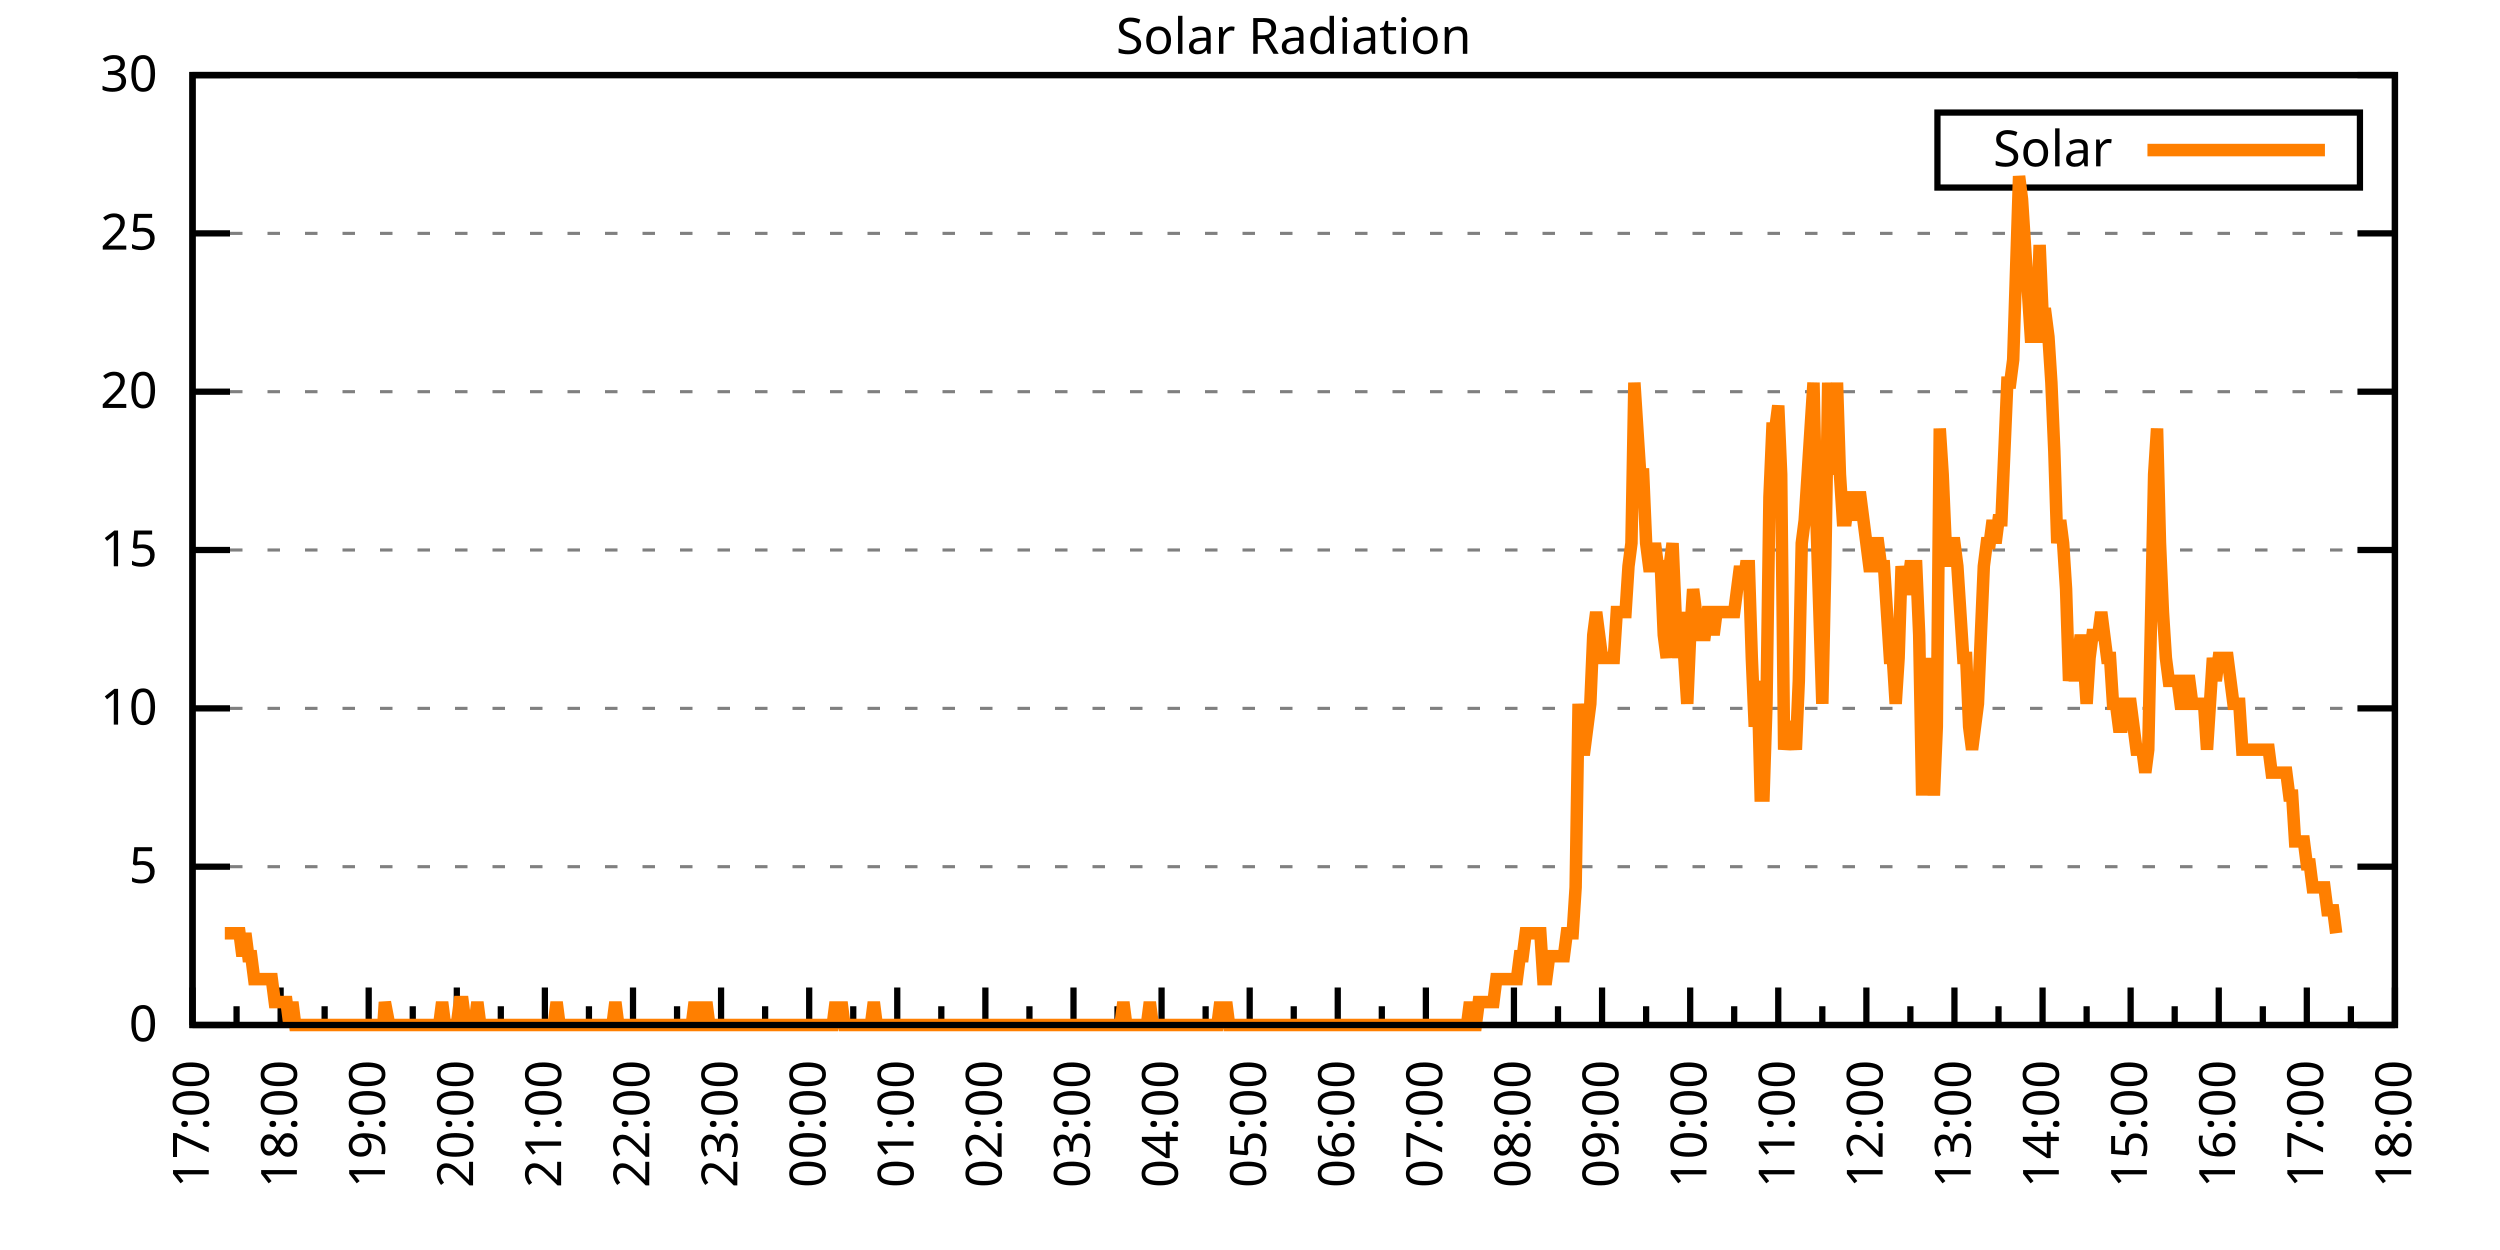
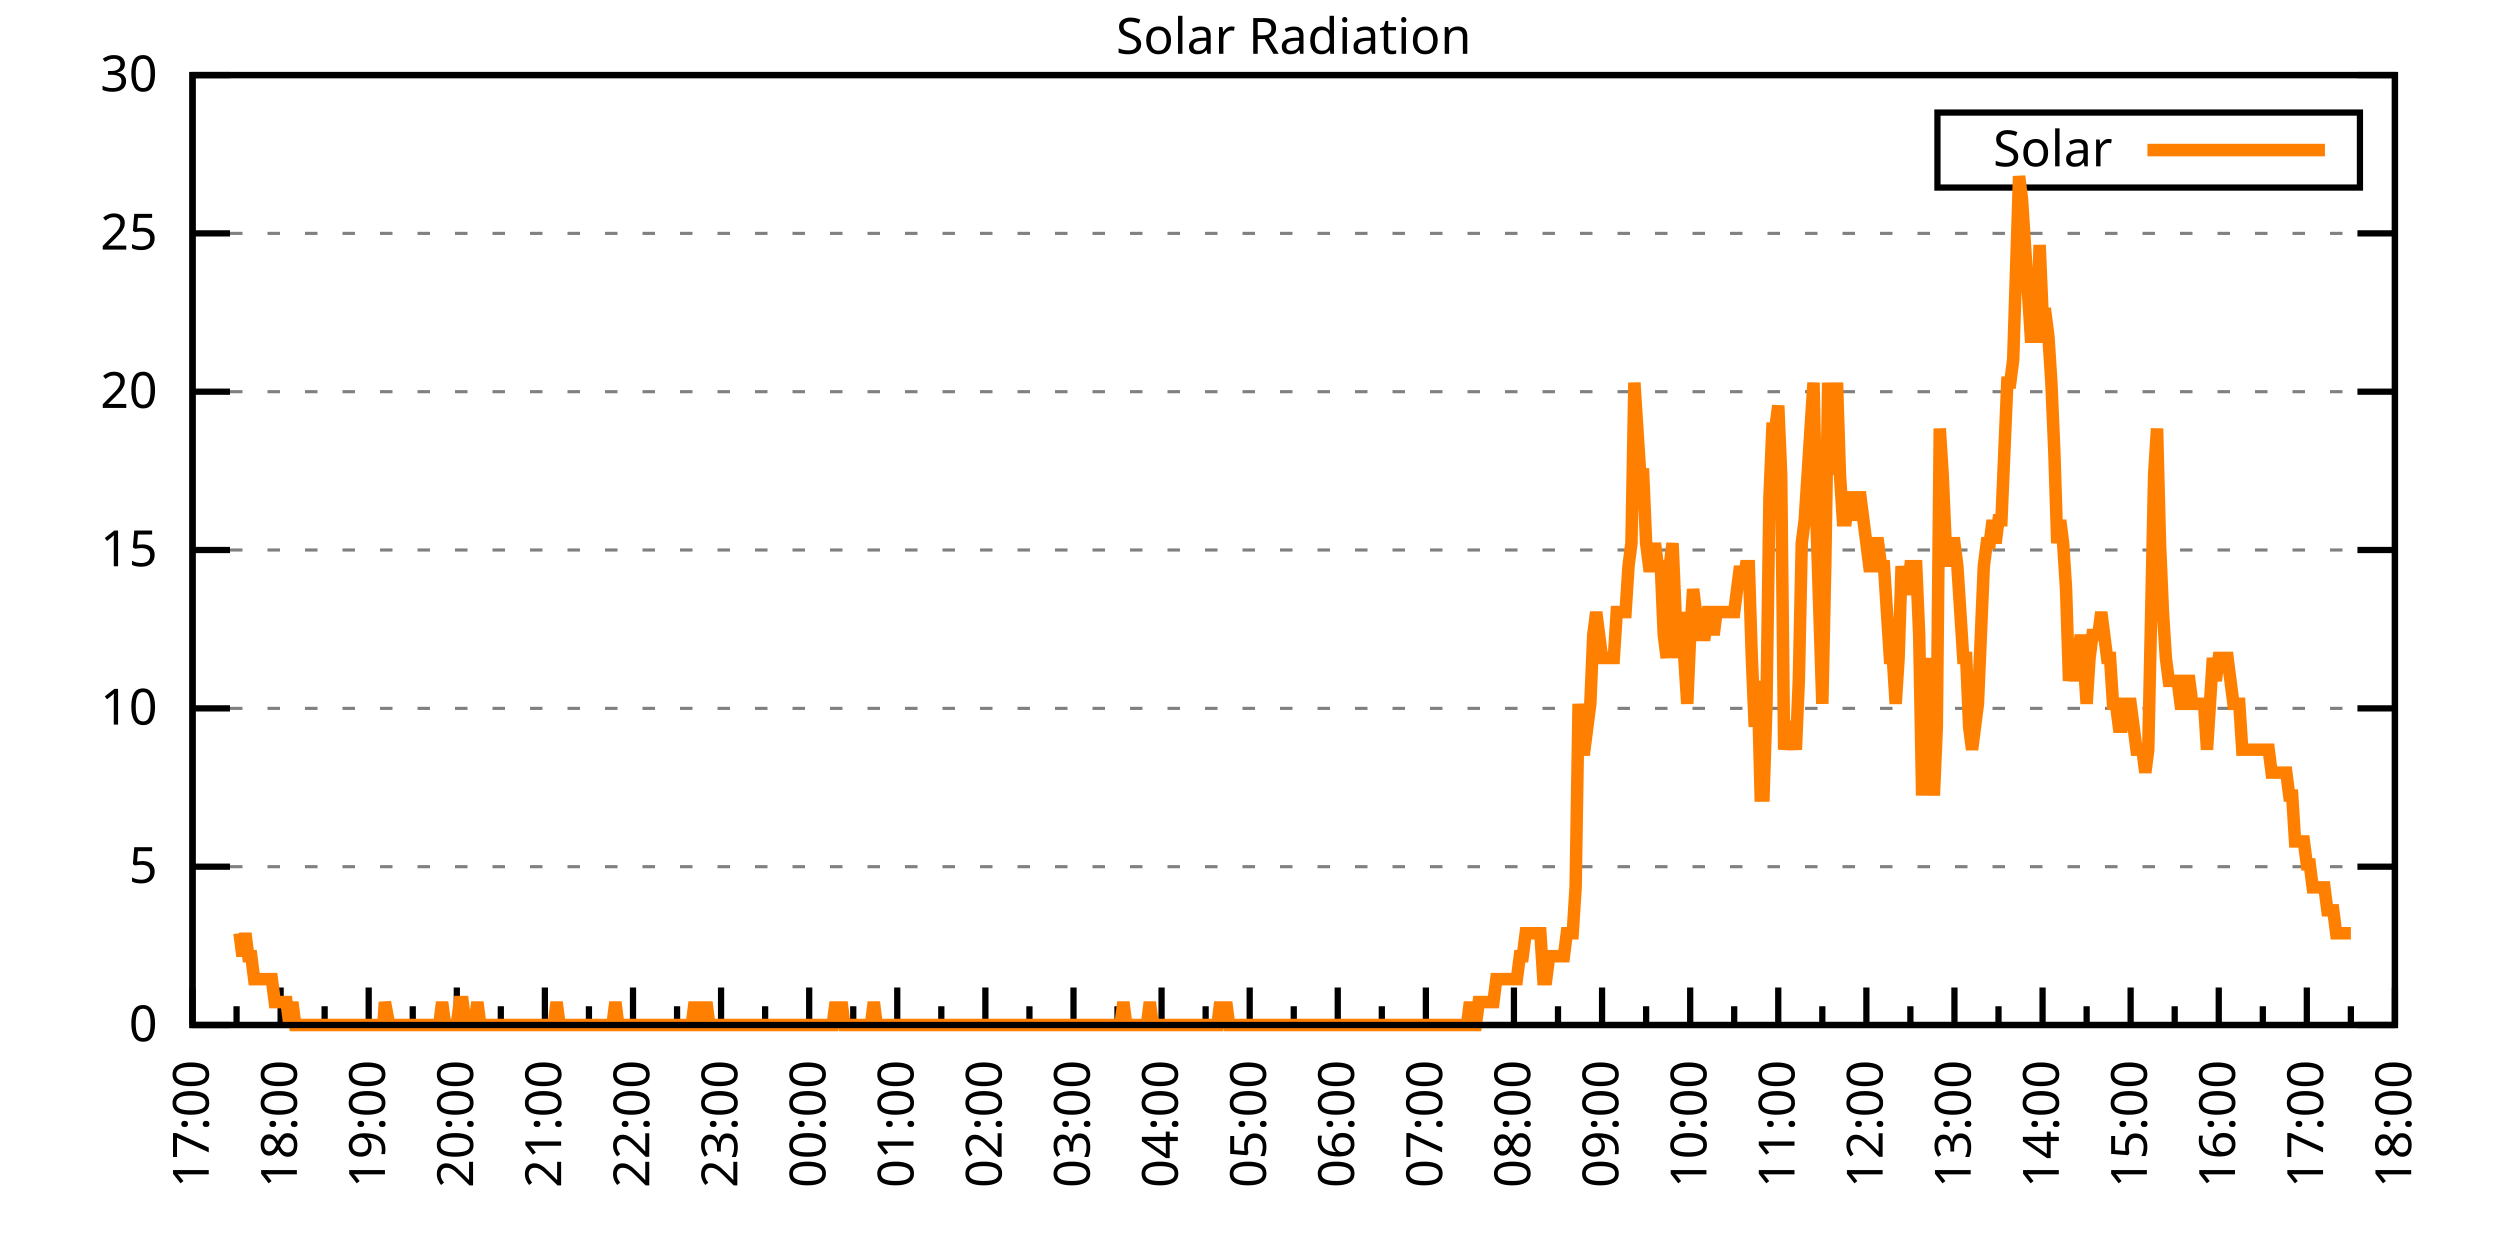
<svg xmlns="http://www.w3.org/2000/svg" xmlns:xlink="http://www.w3.org/1999/xlink" width="400" height="200" viewBox="0 0 400 200">
  <g id="gnuplot_canvas">
    <rect x="0" y="0" width="400" height="200" fill="none" />
    <defs>
      <circle id="gpDot" r="0.5" stroke-width="0.5" stroke="currentColor" />
      <path id="gpPt0" stroke-width="0.333" stroke="currentColor" d="M-1,0 h2 M0,-1 v2" />
      <path id="gpPt1" stroke-width="0.333" stroke="currentColor" d="M-1,-1 L1,1 M1,-1 L-1,1" />
      <path id="gpPt2" stroke-width="0.333" stroke="currentColor" d="M-1,0 L1,0 M0,-1 L0,1 M-1,-1 L1,1 M-1,1 L1,-1" />
      <rect id="gpPt3" stroke-width="0.333" stroke="currentColor" x="-1" y="-1" width="2" height="2" />
      <rect id="gpPt4" stroke-width="0.333" stroke="currentColor" fill="currentColor" x="-1" y="-1" width="2" height="2" />
      <circle id="gpPt5" stroke-width="0.333" stroke="currentColor" cx="0" cy="0" r="1" />
      <use xlink:href="#gpPt5" id="gpPt6" fill="currentColor" stroke="none" />
      <path id="gpPt7" stroke-width="0.333" stroke="currentColor" d="M0,-1.33 L-1.33,0.67 L1.33,0.67 z" />
      <use xlink:href="#gpPt7" id="gpPt8" fill="currentColor" stroke="none" />
      <use xlink:href="#gpPt7" id="gpPt9" stroke="currentColor" transform="rotate(180)" />
      <use xlink:href="#gpPt9" id="gpPt10" fill="currentColor" stroke="none" />
      <use xlink:href="#gpPt3" id="gpPt11" stroke="currentColor" transform="rotate(45)" />
      <use xlink:href="#gpPt11" id="gpPt12" fill="currentColor" stroke="none" />
      <path id="gpPt13" stroke-width="0.333" stroke="currentColor" d="M0,1.330 L1.265,0.411 L0.782,-1.067 L-0.782,-1.076 L-1.265,0.411 z" />
      <use xlink:href="#gpPt13" id="gpPt14" fill="currentColor" stroke="none" />
      <filter id="textbox" filterUnits="objectBoundingBox" x="0" y="0" height="1" width="1">
        <feFlood flood-color="white" flood-opacity="1" result="bgnd" />
        <feComposite in="SourceGraphic" in2="bgnd" operator="atop" />
      </filter>
      <filter id="greybox" filterUnits="objectBoundingBox" x="0" y="0" height="1" width="1">
        <feFlood flood-color="lightgrey" flood-opacity="1" result="grey" />
        <feComposite in="SourceGraphic" in2="grey" operator="atop" />
      </filter>
    </defs>
    <g fill="none" color="white" stroke="currentColor" stroke-width="1.00" stroke-linecap="butt" stroke-linejoin="miter">
</g>
    <g fill="none" color="black" stroke="currentColor" stroke-width="1.00" stroke-linecap="butt" stroke-linejoin="miter">
      <g stroke="none" shape-rendering="crispEdges">
        <polygon fill="rgb(255, 255, 255)" points="30.80,164.00 383.18,164.00 383.18,12.02 30.80,12.02 " />
      </g>
    </g>
    <g fill="none" color="black" stroke="currentColor" stroke-width="1.00" stroke-linecap="butt" stroke-linejoin="miter">
</g>
    <g fill="none" color="black" stroke="black" stroke-width="0.50" stroke-linecap="butt" stroke-linejoin="miter">
</g>
    <g fill="none" color="gray" stroke="currentColor" stroke-width="0.50" stroke-linecap="butt" stroke-linejoin="miter">
      <path stroke="gray" stroke-dasharray="2,4" class="gridline" d="M30.80,164.00 L383.19,164.00  " />
    </g>
    <g fill="none" color="gray" stroke="gray" stroke-width="1.00" stroke-linecap="butt" stroke-linejoin="miter">
</g>
    <g fill="none" color="black" stroke="currentColor" stroke-width="1.00" stroke-linecap="butt" stroke-linejoin="miter">
      <path stroke="black" d="M30.80,164.00 L36.80,164.00 M383.19,164.00 L377.19,164.00  " />
      <g transform="translate(25.20,166.60)" stroke="none" fill="black" font-family="Sans" font-size="8.00" text-anchor="end">
        <text>
          <tspan font-family="Sans"> 0</tspan>
        </text>
      </g>
    </g>
    <g fill="none" color="black" stroke="currentColor" stroke-width="1.00" stroke-linecap="butt" stroke-linejoin="miter">
</g>
    <g fill="none" color="black" stroke="black" stroke-width="0.50" stroke-linecap="butt" stroke-linejoin="miter">
</g>
    <g fill="none" color="gray" stroke="currentColor" stroke-width="0.50" stroke-linecap="butt" stroke-linejoin="miter">
      <path stroke="gray" stroke-dasharray="2,4" class="gridline" d="M30.80,138.67 L383.19,138.67  " />
    </g>
    <g fill="none" color="gray" stroke="gray" stroke-width="1.00" stroke-linecap="butt" stroke-linejoin="miter">
</g>
    <g fill="none" color="black" stroke="currentColor" stroke-width="1.00" stroke-linecap="butt" stroke-linejoin="miter">
      <path stroke="black" d="M30.80,138.67 L36.80,138.67 M383.19,138.67 L377.19,138.67  " />
      <g transform="translate(25.20,141.27)" stroke="none" fill="black" font-family="Sans" font-size="8.00" text-anchor="end">
        <text>
          <tspan font-family="Sans"> 5</tspan>
        </text>
      </g>
    </g>
    <g fill="none" color="black" stroke="currentColor" stroke-width="1.00" stroke-linecap="butt" stroke-linejoin="miter">
</g>
    <g fill="none" color="black" stroke="black" stroke-width="0.50" stroke-linecap="butt" stroke-linejoin="miter">
</g>
    <g fill="none" color="gray" stroke="currentColor" stroke-width="0.50" stroke-linecap="butt" stroke-linejoin="miter">
      <path stroke="gray" stroke-dasharray="2,4" class="gridline" d="M30.80,113.34 L383.19,113.34  " />
    </g>
    <g fill="none" color="gray" stroke="gray" stroke-width="1.00" stroke-linecap="butt" stroke-linejoin="miter">
</g>
    <g fill="none" color="black" stroke="currentColor" stroke-width="1.00" stroke-linecap="butt" stroke-linejoin="miter">
      <path stroke="black" d="M30.80,113.34 L36.80,113.34 M383.19,113.34 L377.19,113.34  " />
      <g transform="translate(25.20,115.94)" stroke="none" fill="black" font-family="Sans" font-size="8.00" text-anchor="end">
        <text>
          <tspan font-family="Sans"> 10</tspan>
        </text>
      </g>
    </g>
    <g fill="none" color="black" stroke="currentColor" stroke-width="1.00" stroke-linecap="butt" stroke-linejoin="miter">
</g>
    <g fill="none" color="black" stroke="black" stroke-width="0.50" stroke-linecap="butt" stroke-linejoin="miter">
</g>
    <g fill="none" color="gray" stroke="currentColor" stroke-width="0.50" stroke-linecap="butt" stroke-linejoin="miter">
      <path stroke="gray" stroke-dasharray="2,4" class="gridline" d="M30.80,88.00 L383.19,88.00  " />
    </g>
    <g fill="none" color="gray" stroke="gray" stroke-width="1.00" stroke-linecap="butt" stroke-linejoin="miter">
</g>
    <g fill="none" color="black" stroke="currentColor" stroke-width="1.00" stroke-linecap="butt" stroke-linejoin="miter">
      <path stroke="black" d="M30.80,88.00 L36.80,88.00 M383.19,88.00 L377.19,88.00  " />
      <g transform="translate(25.20,90.60)" stroke="none" fill="black" font-family="Sans" font-size="8.00" text-anchor="end">
        <text>
          <tspan font-family="Sans"> 15</tspan>
        </text>
      </g>
    </g>
    <g fill="none" color="black" stroke="currentColor" stroke-width="1.00" stroke-linecap="butt" stroke-linejoin="miter">
</g>
    <g fill="none" color="black" stroke="black" stroke-width="0.50" stroke-linecap="butt" stroke-linejoin="miter">
</g>
    <g fill="none" color="gray" stroke="currentColor" stroke-width="0.50" stroke-linecap="butt" stroke-linejoin="miter">
      <path stroke="gray" stroke-dasharray="2,4" class="gridline" d="M30.80,62.67 L383.19,62.67  " />
    </g>
    <g fill="none" color="gray" stroke="gray" stroke-width="1.00" stroke-linecap="butt" stroke-linejoin="miter">
</g>
    <g fill="none" color="black" stroke="currentColor" stroke-width="1.00" stroke-linecap="butt" stroke-linejoin="miter">
      <path stroke="black" d="M30.80,62.67 L36.80,62.67 M383.19,62.67 L377.19,62.67  " />
      <g transform="translate(25.20,65.27)" stroke="none" fill="black" font-family="Sans" font-size="8.00" text-anchor="end">
        <text>
          <tspan font-family="Sans"> 20</tspan>
        </text>
      </g>
    </g>
    <g fill="none" color="black" stroke="currentColor" stroke-width="1.00" stroke-linecap="butt" stroke-linejoin="miter">
</g>
    <g fill="none" color="black" stroke="black" stroke-width="0.50" stroke-linecap="butt" stroke-linejoin="miter">
</g>
    <g fill="none" color="gray" stroke="currentColor" stroke-width="0.50" stroke-linecap="butt" stroke-linejoin="miter">
      <path stroke="gray" stroke-dasharray="2,4" class="gridline" d="M30.80,37.34 L383.19,37.34  " />
    </g>
    <g fill="none" color="gray" stroke="gray" stroke-width="1.00" stroke-linecap="butt" stroke-linejoin="miter">
</g>
    <g fill="none" color="black" stroke="currentColor" stroke-width="1.00" stroke-linecap="butt" stroke-linejoin="miter">
      <path stroke="black" d="M30.80,37.34 L36.80,37.34 M383.19,37.34 L377.19,37.34  " />
      <g transform="translate(25.20,39.94)" stroke="none" fill="black" font-family="Sans" font-size="8.00" text-anchor="end">
        <text>
          <tspan font-family="Sans"> 25</tspan>
        </text>
      </g>
    </g>
    <g fill="none" color="black" stroke="currentColor" stroke-width="1.00" stroke-linecap="butt" stroke-linejoin="miter">
</g>
    <g fill="none" color="black" stroke="black" stroke-width="0.50" stroke-linecap="butt" stroke-linejoin="miter">
</g>
    <g fill="none" color="gray" stroke="currentColor" stroke-width="0.50" stroke-linecap="butt" stroke-linejoin="miter">
      <path stroke="gray" stroke-dasharray="2,4" class="gridline" d="M30.80,12.01 L383.19,12.01  " />
    </g>
    <g fill="none" color="gray" stroke="gray" stroke-width="1.00" stroke-linecap="butt" stroke-linejoin="miter">
</g>
    <g fill="none" color="black" stroke="currentColor" stroke-width="1.00" stroke-linecap="butt" stroke-linejoin="miter">
      <path stroke="black" d="M30.80,12.01 L36.80,12.01 M383.19,12.01 L377.19,12.01  " />
      <g transform="translate(25.20,14.61)" stroke="none" fill="black" font-family="Sans" font-size="8.00" text-anchor="end">
        <text>
          <tspan font-family="Sans"> 30</tspan>
        </text>
      </g>
    </g>
    <g fill="none" color="black" stroke="currentColor" stroke-width="1.00" stroke-linecap="butt" stroke-linejoin="miter">
      <path stroke="black" d="M30.80,164.00 L30.80,158.00  " />
      <g transform="translate(33.40,169.60) rotate(270)" stroke="none" fill="black" font-family="Sans" font-size="8.00" text-anchor="end">
        <text>
          <tspan font-family="Sans">17:00</tspan>
        </text>
      </g>
    </g>
    <g fill="none" color="black" stroke="currentColor" stroke-width="1.00" stroke-linecap="butt" stroke-linejoin="miter">
      <path stroke="black" d="M37.85,164.00 L37.85,161.00 M44.90,164.00 L44.90,158.00  " />
      <g transform="translate(47.50,169.60) rotate(270)" stroke="none" fill="black" font-family="Sans" font-size="8.00" text-anchor="end">
        <text>
          <tspan font-family="Sans">18:00</tspan>
        </text>
      </g>
    </g>
    <g fill="none" color="black" stroke="currentColor" stroke-width="1.00" stroke-linecap="butt" stroke-linejoin="miter">
      <path stroke="black" d="M51.94,164.00 L51.94,161.00 M58.99,164.00 L58.99,158.00  " />
      <g transform="translate(61.59,169.60) rotate(270)" stroke="none" fill="black" font-family="Sans" font-size="8.00" text-anchor="end">
        <text>
          <tspan font-family="Sans">19:00</tspan>
        </text>
      </g>
    </g>
    <g fill="none" color="black" stroke="currentColor" stroke-width="1.00" stroke-linecap="butt" stroke-linejoin="miter">
      <path stroke="black" d="M66.04,164.00 L66.04,161.00 M73.09,164.00 L73.09,158.00  " />
      <g transform="translate(75.69,169.60) rotate(270)" stroke="none" fill="black" font-family="Sans" font-size="8.00" text-anchor="end">
        <text>
          <tspan font-family="Sans">20:00</tspan>
        </text>
      </g>
    </g>
    <g fill="none" color="black" stroke="currentColor" stroke-width="1.00" stroke-linecap="butt" stroke-linejoin="miter">
      <path stroke="black" d="M80.13,164.00 L80.13,161.00 M87.18,164.00 L87.18,158.00  " />
      <g transform="translate(89.78,169.60) rotate(270)" stroke="none" fill="black" font-family="Sans" font-size="8.00" text-anchor="end">
        <text>
          <tspan font-family="Sans">21:00</tspan>
        </text>
      </g>
    </g>
    <g fill="none" color="black" stroke="currentColor" stroke-width="1.00" stroke-linecap="butt" stroke-linejoin="miter">
      <path stroke="black" d="M94.23,164.00 L94.23,161.00 M101.28,164.00 L101.28,158.00  " />
      <g transform="translate(103.88,169.60) rotate(270)" stroke="none" fill="black" font-family="Sans" font-size="8.00" text-anchor="end">
        <text>
          <tspan font-family="Sans">22:00</tspan>
        </text>
      </g>
    </g>
    <g fill="none" color="black" stroke="currentColor" stroke-width="1.00" stroke-linecap="butt" stroke-linejoin="miter">
      <path stroke="black" d="M108.33,164.00 L108.33,161.00 M115.37,164.00 L115.37,158.00  " />
      <g transform="translate(117.97,169.60) rotate(270)" stroke="none" fill="black" font-family="Sans" font-size="8.00" text-anchor="end">
        <text>
          <tspan font-family="Sans">23:00</tspan>
        </text>
      </g>
    </g>
    <g fill="none" color="black" stroke="currentColor" stroke-width="1.00" stroke-linecap="butt" stroke-linejoin="miter">
      <path stroke="black" d="M122.42,164.00 L122.42,161.00 M129.47,164.00 L129.47,158.00  " />
      <g transform="translate(132.07,169.60) rotate(270)" stroke="none" fill="black" font-family="Sans" font-size="8.00" text-anchor="end">
        <text>
          <tspan font-family="Sans">00:00</tspan>
        </text>
      </g>
    </g>
    <g fill="none" color="black" stroke="currentColor" stroke-width="1.00" stroke-linecap="butt" stroke-linejoin="miter">
      <path stroke="black" d="M136.52,164.00 L136.52,161.00 M143.56,164.00 L143.56,158.00  " />
      <g transform="translate(146.16,169.60) rotate(270)" stroke="none" fill="black" font-family="Sans" font-size="8.00" text-anchor="end">
        <text>
          <tspan font-family="Sans">01:00</tspan>
        </text>
      </g>
    </g>
    <g fill="none" color="black" stroke="currentColor" stroke-width="1.00" stroke-linecap="butt" stroke-linejoin="miter">
      <path stroke="black" d="M150.61,164.00 L150.61,161.00 M157.66,164.00 L157.66,158.00  " />
      <g transform="translate(160.26,169.60) rotate(270)" stroke="none" fill="black" font-family="Sans" font-size="8.00" text-anchor="end">
        <text>
          <tspan font-family="Sans">02:00</tspan>
        </text>
      </g>
    </g>
    <g fill="none" color="black" stroke="currentColor" stroke-width="1.00" stroke-linecap="butt" stroke-linejoin="miter">
      <path stroke="black" d="M164.71,164.00 L164.71,161.00 M171.76,164.00 L171.76,158.00  " />
      <g transform="translate(174.36,169.60) rotate(270)" stroke="none" fill="black" font-family="Sans" font-size="8.00" text-anchor="end">
        <text>
          <tspan font-family="Sans">03:00</tspan>
        </text>
      </g>
    </g>
    <g fill="none" color="black" stroke="currentColor" stroke-width="1.00" stroke-linecap="butt" stroke-linejoin="miter">
      <path stroke="black" d="M178.80,164.00 L178.80,161.00 M185.85,164.00 L185.85,158.00  " />
      <g transform="translate(188.45,169.60) rotate(270)" stroke="none" fill="black" font-family="Sans" font-size="8.00" text-anchor="end">
        <text>
          <tspan font-family="Sans">04:00</tspan>
        </text>
      </g>
    </g>
    <g fill="none" color="black" stroke="currentColor" stroke-width="1.00" stroke-linecap="butt" stroke-linejoin="miter">
      <path stroke="black" d="M192.90,164.00 L192.90,161.00 M199.95,164.00 L199.95,158.00  " />
      <g transform="translate(202.55,169.60) rotate(270)" stroke="none" fill="black" font-family="Sans" font-size="8.00" text-anchor="end">
        <text>
          <tspan font-family="Sans">05:00</tspan>
        </text>
      </g>
    </g>
    <g fill="none" color="black" stroke="currentColor" stroke-width="1.00" stroke-linecap="butt" stroke-linejoin="miter">
      <path stroke="black" d="M207.00,164.00 L207.00,161.00 M214.04,164.00 L214.04,158.00  " />
      <g transform="translate(216.64,169.60) rotate(270)" stroke="none" fill="black" font-family="Sans" font-size="8.00" text-anchor="end">
        <text>
          <tspan font-family="Sans">06:00</tspan>
        </text>
      </g>
    </g>
    <g fill="none" color="black" stroke="currentColor" stroke-width="1.00" stroke-linecap="butt" stroke-linejoin="miter">
      <path stroke="black" d="M221.09,164.00 L221.09,161.00 M228.14,164.00 L228.14,158.00  " />
      <g transform="translate(230.74,169.60) rotate(270)" stroke="none" fill="black" font-family="Sans" font-size="8.00" text-anchor="end">
        <text>
          <tspan font-family="Sans">07:00</tspan>
        </text>
      </g>
    </g>
    <g fill="none" color="black" stroke="currentColor" stroke-width="1.00" stroke-linecap="butt" stroke-linejoin="miter">
      <path stroke="black" d="M235.19,164.00 L235.19,161.00 M242.23,164.00 L242.23,158.00  " />
      <g transform="translate(244.83,169.60) rotate(270)" stroke="none" fill="black" font-family="Sans" font-size="8.00" text-anchor="end">
        <text>
          <tspan font-family="Sans">08:00</tspan>
        </text>
      </g>
    </g>
    <g fill="none" color="black" stroke="currentColor" stroke-width="1.00" stroke-linecap="butt" stroke-linejoin="miter">
      <path stroke="black" d="M249.28,164.00 L249.28,161.00 M256.33,164.00 L256.33,158.00  " />
      <g transform="translate(258.93,169.60) rotate(270)" stroke="none" fill="black" font-family="Sans" font-size="8.00" text-anchor="end">
        <text>
          <tspan font-family="Sans">09:00</tspan>
        </text>
      </g>
    </g>
    <g fill="none" color="black" stroke="currentColor" stroke-width="1.00" stroke-linecap="butt" stroke-linejoin="miter">
      <path stroke="black" d="M263.38,164.00 L263.38,161.00 M270.43,164.00 L270.43,158.00  " />
      <g transform="translate(273.03,169.60) rotate(270)" stroke="none" fill="black" font-family="Sans" font-size="8.00" text-anchor="end">
        <text>
          <tspan font-family="Sans">10:00</tspan>
        </text>
      </g>
    </g>
    <g fill="none" color="black" stroke="currentColor" stroke-width="1.00" stroke-linecap="butt" stroke-linejoin="miter">
      <path stroke="black" d="M277.47,164.00 L277.47,161.00 M284.52,164.00 L284.52,158.00  " />
      <g transform="translate(287.12,169.60) rotate(270)" stroke="none" fill="black" font-family="Sans" font-size="8.00" text-anchor="end">
        <text>
          <tspan font-family="Sans">11:00</tspan>
        </text>
      </g>
    </g>
    <g fill="none" color="black" stroke="currentColor" stroke-width="1.00" stroke-linecap="butt" stroke-linejoin="miter">
      <path stroke="black" d="M291.57,164.00 L291.57,161.00 M298.62,164.00 L298.62,158.00  " />
      <g transform="translate(301.22,169.60) rotate(270)" stroke="none" fill="black" font-family="Sans" font-size="8.00" text-anchor="end">
        <text>
          <tspan font-family="Sans">12:00</tspan>
        </text>
      </g>
    </g>
    <g fill="none" color="black" stroke="currentColor" stroke-width="1.00" stroke-linecap="butt" stroke-linejoin="miter">
      <path stroke="black" d="M305.66,164.00 L305.66,161.00 M312.71,164.00 L312.71,158.00  " />
      <g transform="translate(315.31,169.60) rotate(270)" stroke="none" fill="black" font-family="Sans" font-size="8.00" text-anchor="end">
        <text>
          <tspan font-family="Sans">13:00</tspan>
        </text>
      </g>
    </g>
    <g fill="none" color="black" stroke="currentColor" stroke-width="1.00" stroke-linecap="butt" stroke-linejoin="miter">
      <path stroke="black" d="M319.76,164.00 L319.76,161.00 M326.81,164.00 L326.81,158.00  " />
      <g transform="translate(329.41,169.60) rotate(270)" stroke="none" fill="black" font-family="Sans" font-size="8.00" text-anchor="end">
        <text>
          <tspan font-family="Sans">14:00</tspan>
        </text>
      </g>
    </g>
    <g fill="none" color="black" stroke="currentColor" stroke-width="1.00" stroke-linecap="butt" stroke-linejoin="miter">
      <path stroke="black" d="M333.86,164.00 L333.86,161.00 M340.90,164.00 L340.90,158.00  " />
      <g transform="translate(343.50,169.60) rotate(270)" stroke="none" fill="black" font-family="Sans" font-size="8.00" text-anchor="end">
        <text>
          <tspan font-family="Sans">15:00</tspan>
        </text>
      </g>
    </g>
    <g fill="none" color="black" stroke="currentColor" stroke-width="1.00" stroke-linecap="butt" stroke-linejoin="miter">
      <path stroke="black" d="M347.95,164.00 L347.95,161.00 M355.00,164.00 L355.00,158.00  " />
      <g transform="translate(357.60,169.60) rotate(270)" stroke="none" fill="black" font-family="Sans" font-size="8.00" text-anchor="end">
        <text>
          <tspan font-family="Sans">16:00</tspan>
        </text>
      </g>
    </g>
    <g fill="none" color="black" stroke="currentColor" stroke-width="1.00" stroke-linecap="butt" stroke-linejoin="miter">
      <path stroke="black" d="M362.05,164.00 L362.05,161.00 M369.09,164.00 L369.09,158.00  " />
      <g transform="translate(371.69,169.60) rotate(270)" stroke="none" fill="black" font-family="Sans" font-size="8.00" text-anchor="end">
        <text>
          <tspan font-family="Sans">17:00</tspan>
        </text>
      </g>
    </g>
    <g fill="none" color="black" stroke="currentColor" stroke-width="1.00" stroke-linecap="butt" stroke-linejoin="miter">
      <path stroke="black" d="M376.14,164.00 L376.14,161.00 M383.19,164.00 L383.19,158.00  " />
      <g transform="translate(385.79,169.60) rotate(270)" stroke="none" fill="black" font-family="Sans" font-size="8.00" text-anchor="end">
        <text>
          <tspan font-family="Sans">18:00</tspan>
        </text>
      </g>
    </g>
    <g fill="none" color="black" stroke="currentColor" stroke-width="1.00" stroke-linecap="butt" stroke-linejoin="miter">
</g>
    <g fill="none" color="black" stroke="currentColor" stroke-width="1.00" stroke-linecap="butt" stroke-linejoin="miter">
      <path stroke="black" d="M30.80,12.01 L30.80,164.00 L383.19,164.00 L383.19,12.01 L30.80,12.01 Z  " />
    </g>
    <g fill="none" color="black" stroke="currentColor" stroke-width="1.00" stroke-linecap="butt" stroke-linejoin="miter">
      <g transform="translate(6.80,88.01) rotate(270)" stroke="none" fill="black" font-family="Sans" font-size="8.00" text-anchor="middle">
        <text />
      </g>
    </g>
    <g fill="none" color="black" stroke="currentColor" stroke-width="1.00" stroke-linecap="butt" stroke-linejoin="miter">
</g>
    <g fill="none" color="black" stroke="currentColor" stroke-width="1.00" stroke-linecap="butt" stroke-linejoin="miter">
      <path stroke="black" d="M309.99,30.01 L309.99,18.01 L377.59,18.01 L377.59,30.01 L309.99,30.01 Z  " />
    </g>
    <g id="Solar_Radiation_plot_1">
      <g fill="none" color="white" stroke="black" stroke-width="2.00" stroke-linecap="butt" stroke-linejoin="miter">
</g>
      <g fill="none" color="black" stroke="currentColor" stroke-width="2.00" stroke-linecap="butt" stroke-linejoin="miter">
        <g transform="translate(337.99,26.61)" stroke="none" fill="black" font-family="Sans" font-size="8.00" text-anchor="end">
          <text>
            <tspan font-family="Sans">Solar</tspan>
          </text>
        </g>
      </g>
      <g fill="none" color="black" stroke="currentColor" stroke-width="2.00" stroke-linecap="butt" stroke-linejoin="miter">
-         <path stroke="rgb(255, 127,   0)" d="M343.59,24.01 L371.99,24.01 M35.97,149.32 L36.44,149.32 L36.91,149.32 L37.38,149.32 L37.85,149.32 L38.32,149.32   L38.79,152.99 L39.26,149.32 L39.73,152.99 L40.20,152.99 L40.67,156.66 L41.14,156.66 L41.61,156.66 L42.08,156.66   L42.55,156.66 L43.02,156.66 L43.49,156.66 L43.96,160.33 L44.43,160.33 L44.90,160.33 L45.37,160.33 L45.84,160.33   L46.31,164.00 L46.78,160.33 L47.24,164.00 L47.71,164.00 L48.18,164.00 L48.65,164.00 L49.12,164.00 L49.59,164.00   L50.06,164.00 L50.53,164.00 L51.00,164.00 L51.47,164.00 L51.94,164.00 L52.41,164.00 L52.88,164.00 L53.35,164.00   L53.82,164.00 L54.29,164.00 L54.76,164.00 L55.23,164.00 L55.70,164.00 L56.17,164.00 L56.64,164.00 L57.11,164.00   L57.58,164.00 L58.05,164.00 L58.52,164.00 L58.99,164.00 L59.46,164.00 L59.93,164.00 L60.40,164.00 L60.87,164.00   L61.34,164.00 L61.58,160.33 L62.28,164.00 L62.75,164.00 L63.22,164.00 L63.69,164.00 L64.16,164.00 L64.63,164.00   L65.10,164.00 L65.57,164.00 L66.04,164.00 L66.51,164.00 L66.98,164.00 L67.45,164.00 L67.92,164.00 L68.39,164.00   L68.86,164.00 L69.33,164.00 L69.80,164.00 L70.27,164.00 L70.74,160.33 L71.21,164.00 L71.68,164.00 L72.15,164.00   L72.62,164.00 L73.09,164.00 L73.56,160.33 L74.03,160.33 L74.50,164.00 L74.97,164.00 L75.44,164.00 L75.91,164.00   L76.38,160.33 L76.85,164.00 L77.32,164.00 L77.79,164.00 L78.26,164.00 L78.73,164.00 L79.19,164.00 L79.66,164.00   L80.13,164.00 L80.60,164.00 L81.07,164.00 L81.54,164.00 L82.01,164.00 L82.48,164.00 L82.95,164.00 L83.42,164.00   L83.89,164.00 L84.36,164.00 L84.83,164.00 L85.30,164.00 L85.77,164.00 L86.24,164.00 L86.71,164.00 L87.18,164.00   L87.65,164.00 L88.12,164.00 L88.59,164.00 L89.06,160.33 L89.53,164.00 L90.00,164.00 L90.47,164.00 L90.94,164.00   L91.41,164.00 L91.88,164.00 L92.35,164.00 L92.82,164.00 L93.29,164.00 L93.76,164.00 L94.23,164.00 L94.70,164.00   L95.17,164.00 L95.64,164.00 L96.11,164.00 L96.58,164.00 L97.05,164.00 L97.52,164.00 L97.99,164.00 L98.46,160.33   L98.93,164.00 L99.40,164.00 L99.87,164.00 L100.34,164.00 L100.81,164.00 L101.28,164.00 L101.75,164.00 L102.22,164.00   L102.69,164.00 L103.16,164.00 L103.63,164.00 L104.10,164.00 L104.57,164.00 L105.04,164.00 L105.51,164.00 L105.98,164.00   L106.45,164.00 L106.92,164.00 L107.39,164.00 L107.86,164.00 L108.33,164.00 L108.80,164.00 L109.27,164.00 L109.74,164.00   L110.21,164.00 L110.68,164.00 L111.14,160.33 L111.61,164.00 L112.08,164.00 L112.55,164.00 L113.02,160.33 L113.49,164.00   L113.96,164.00 L114.43,164.00 L114.90,164.00 L115.37,164.00 L115.84,164.00 L116.31,164.00 L116.78,164.00 L117.25,164.00   L117.72,164.00 L118.19,164.00 L118.66,164.00 L119.13,164.00 L119.60,164.00 L120.07,164.00 L120.54,164.00 L121.01,164.00   L121.48,164.00 L121.95,164.00 L122.42,164.00 L122.89,164.00 L123.36,164.00 L123.83,164.00 L124.30,164.00 L124.77,164.00   L125.24,164.00 L125.71,164.00 L126.18,164.00 L126.65,164.00 L127.12,164.00 L127.59,164.00 L128.06,164.00 L128.53,164.00   L129.00,164.00 L129.47,164.00 L129.94,164.00 L130.41,164.00 L130.88,164.00 L131.35,164.00 L131.82,164.00 L132.29,164.00   L132.76,164.00 L133.23,164.00 L133.70,160.33 L134.17,164.00 L134.64,160.33 L135.11,164.00 L135.58,164.00 L136.05,164.00   L136.52,164.00 L136.99,164.00 L137.46,164.00 L137.93,164.00 L138.40,164.00 L138.87,164.00 L139.34,164.00 L139.81,160.33   L140.28,164.00 L140.75,164.00 L141.22,164.00 L141.69,164.00 L142.16,164.00 L142.63,164.00 L143.09,164.00 L143.56,164.00   L144.03,164.00 L144.50,164.00 L144.97,164.00 L145.44,164.00 L145.91,164.00 L146.38,164.00 L146.85,164.00 L147.32,164.00   L147.79,164.00 L148.26,164.00 L148.73,164.00 L149.20,164.00 L149.67,164.00 L150.14,164.00 L150.61,164.00 L151.08,164.00   L151.55,164.00 L152.02,164.00 L152.49,164.00 L152.96,164.00 L153.43,164.00 L153.90,164.00 L154.37,164.00 L154.84,164.00   L155.31,164.00 L155.78,164.00 L156.25,164.00 L156.72,164.00 L157.19,164.00 L157.66,164.00 L158.13,164.00 L158.60,164.00   L159.07,164.00 L159.54,164.00 L160.01,164.00 L160.48,164.00 L160.95,164.00 L161.42,164.00 L161.89,164.00 L162.36,164.00   L162.83,164.00 L163.30,164.00 L163.77,164.00 L164.24,164.00 L164.71,164.00 L165.18,164.00 L165.65,164.00 L166.12,164.00   L166.59,164.00 L167.06,164.00 L167.53,164.00 L168.00,164.00 L168.47,164.00 L168.94,164.00 L169.41,164.00 L169.88,164.00   L170.35,164.00 L170.82,164.00 L171.29,164.00 L171.76,164.00 L172.23,164.00 L172.70,164.00 L173.17,164.00 L173.64,164.00   L174.11,164.00 L174.58,164.00 L175.04,164.00 L175.51,164.00 L175.98,164.00 L176.45,164.00 L176.92,164.00 L177.39,164.00   L177.86,164.00 L178.33,164.00 L178.80,164.00 L179.27,164.00 L179.74,160.33 L180.21,164.00 L180.68,164.00 L181.15,164.00   L181.62,164.00 L182.09,164.00 L182.56,164.00 L183.03,164.00 L183.50,164.00 L183.97,160.33 L184.44,164.00 L184.91,164.00   L185.38,164.00 L185.85,164.00 L186.32,164.00 L186.79,164.00 L187.26,164.00 L187.73,164.00 L188.20,164.00 L188.67,164.00   L189.14,164.00 L189.61,164.00 L190.08,164.00 L190.55,164.00 L191.02,164.00 L191.49,164.00 L191.96,164.00 L192.43,164.00   L192.90,164.00 L193.37,164.00 L193.84,164.00 L194.31,164.00 L194.78,164.00 L195.25,160.33 L195.72,164.00 L196.19,160.33   L196.66,164.00 L197.13,164.00 L197.60,164.00 L198.07,164.00 L198.54,164.00 L199.01,164.00 L199.48,164.00 L199.95,164.00   L200.42,164.00 L200.89,164.00 L201.36,164.00 L201.83,164.00 L202.30,164.00 L202.77,164.00 L203.24,164.00 L203.71,164.00   L204.18,164.00 L204.65,164.00 L205.12,164.00 L205.59,164.00 L206.06,164.00 L206.53,164.00 L207.00,164.00 L207.46,164.00   L207.93,164.00 L208.40,164.00 L208.87,164.00 L209.34,164.00 L209.81,164.00 L210.28,164.00 L210.75,164.00 L211.22,164.00   L211.69,164.00 L212.16,164.00 L212.63,164.00 L213.10,164.00 L213.57,164.00 L214.04,164.00 L214.51,164.00 L214.98,164.00   L215.45,164.00 L215.92,164.00 L216.39,164.00 L216.86,164.00 L217.33,164.00 L217.80,164.00 L218.27,164.00 L218.74,164.00   L219.21,164.00 L219.68,164.00 L220.15,164.00 L220.62,164.00 L221.09,164.00 L221.56,164.00 L222.03,164.00 L222.50,164.00   L222.97,164.00 L223.44,164.00 L223.91,164.00 L224.38,164.00 L224.85,164.00 L225.32,164.00 L225.79,164.00 L226.26,164.00   L226.73,164.00 L227.20,164.00 L227.67,164.00 L228.14,164.00 L228.61,164.00 L229.08,164.00 L229.55,164.00 L230.02,164.00   L230.49,164.00 L230.96,164.00 L231.43,164.00 L231.90,164.00 L232.37,164.00 L232.84,164.00 L233.31,164.00 L233.78,164.00   L234.25,164.00 L234.72,164.00 L235.19,160.33 L235.66,164.00 L236.13,164.00 L236.60,160.33 L237.07,160.33 L237.54,160.33   L238.01,160.33 L238.48,160.33 L238.95,160.33 L239.41,156.66 L239.88,156.66 L240.35,156.66 L240.82,156.66 L241.29,156.66   L241.76,156.66 L242.23,156.66 L242.70,156.66 L243.17,152.99 L243.64,152.99 L244.11,149.32 L244.58,149.32 L245.05,149.32   L245.52,149.32 L245.99,149.32 L246.46,149.32 L246.93,156.66 L247.40,156.66 L247.87,152.99 L248.34,152.99 L248.81,152.99   L249.28,152.99 L249.75,152.99 L250.22,152.99 L250.69,149.32 L251.16,149.32 L251.63,149.32 L252.10,141.98 L252.57,112.61   L253.04,119.95 L253.51,119.95 L253.98,116.28 L254.45,112.61 L254.92,101.60 L255.39,97.93 L255.86,101.60 L256.33,105.27   L256.80,105.27 L257.27,105.27 L257.74,105.27 L258.21,105.27 L258.68,97.93 L259.15,97.93 L259.62,97.93 L260.09,97.93   L260.56,90.59 L261.03,86.91 L261.50,61.22 L261.97,68.56 L262.44,75.90 L262.91,75.90 L263.38,86.91 L263.85,90.59   L264.32,90.59 L264.79,86.91 L265.26,90.59 L265.73,90.59 L266.20,101.60 L266.67,105.27 L267.14,90.59 L267.61,86.91   L268.08,97.93 L268.55,105.27 L269.02,97.93 L269.49,105.27 L269.96,112.61 L270.43,101.60 L270.90,94.26 L271.36,97.93   L271.83,101.60 L272.30,101.60 L272.77,101.60 L273.24,97.93 L273.71,97.93 L274.18,101.60 L274.65,97.93 L275.12,97.93   L275.59,97.93 L276.06,97.93 L276.53,97.93 L277.00,97.93 L277.47,97.93 L277.94,94.26 L278.41,90.59 L278.88,94.26   L279.35,90.59 L279.82,90.59 L280.29,105.27 L280.76,116.28 L281.23,108.94 L281.70,127.29 L282.17,127.29 L282.64,112.61   L283.11,79.57 L283.58,68.56 L284.05,68.56 L284.52,64.89 L284.99,75.90 L285.46,119.95 L285.93,116.28 L286.40,116.28   L286.87,116.28 L287.34,119.95 L287.81,108.94 L288.28,86.91 L288.75,83.24 L289.22,75.90 L289.69,68.56 L290.16,61.22   L290.63,83.24 L291.10,97.93 L291.57,112.61 L292.04,90.59 L292.51,61.22 L292.98,75.90 L293.45,72.23 L293.92,61.22   L294.39,75.90 L294.86,83.24 L295.33,83.24 L295.80,79.57 L296.27,79.57 L296.74,83.24 L297.21,79.57 L297.68,79.57   L298.15,83.24 L298.62,86.91 L299.09,90.59 L299.56,90.59 L300.03,86.91 L300.50,86.91 L300.97,90.59 L301.44,90.59   L301.91,97.93 L302.38,105.27 L302.85,105.27 L303.31,112.61 L303.78,105.27 L304.25,90.59 L304.72,94.26 L305.19,94.26   L305.66,90.59 L306.13,90.59 L306.60,90.59 L307.07,101.60 L307.54,127.29 L308.01,105.27 L308.48,119.95 L308.95,116.28   L309.42,127.29 L309.89,116.28 L310.36,68.56 L310.83,75.90 L311.30,86.91 L311.77,90.59 L312.24,86.91 L312.71,86.91   L313.18,90.59 L313.65,97.93 L314.12,105.27 L314.59,105.27 L315.06,116.28 L315.53,119.95 L316.00,116.28 L316.47,112.61   L316.94,101.60 L317.41,90.59 L317.88,86.91 L318.35,86.91 L318.82,83.24 L319.29,86.91 L319.76,83.24 L320.23,83.24   L320.70,72.23 L321.17,61.22 L321.64,61.22 L322.11,57.55 L322.58,42.87 L323.05,28.18 L323.52,31.85 L323.99,39.19   L324.46,46.54 L324.93,53.88 L325.40,53.88 L325.87,53.88 L326.34,39.19 L326.81,50.21 L327.28,50.21 L327.75,53.88   L328.22,61.22 L328.69,72.23 L329.16,86.91 L329.63,83.24 L330.10,86.91 L330.57,94.26 L331.04,108.94 L331.51,105.27   L331.98,108.94 L332.45,105.27 L332.92,101.60 L333.39,105.27 L333.86,112.61 L334.33,105.27 L334.80,101.60 L335.26,101.60   L335.73,101.60 L336.20,97.93 L336.67,101.60 L337.14,105.27 L337.61,105.27 L338.08,112.61 L338.55,112.61 L339.02,116.28   L339.49,116.28 L339.96,112.61 L340.43,112.61 L340.90,112.61 L341.37,116.28 L341.84,119.95 L342.31,119.95 L342.78,119.95   L343.25,123.62 L343.72,119.95 L344.19,97.93 L344.66,75.90 L345.13,68.56 L345.60,86.91 L346.07,97.93 L346.54,105.27   L347.01,108.94 L347.48,108.94 L347.95,108.94 L348.42,108.94 L348.89,112.61 L349.36,112.61 L349.83,108.94 L350.30,108.94   L350.77,112.61 L351.24,112.61 L351.71,112.61 L352.18,112.61 L352.65,112.61 L353.12,119.95 L353.59,112.61 L354.06,105.27   L354.53,108.94 L355.00,105.27 L355.47,105.27 L355.94,105.27 L356.41,105.27 L356.88,108.94 L357.35,112.61 L357.82,112.61   L358.29,112.61 L358.76,119.95 L359.23,119.95 L359.70,119.95 L360.17,119.95 L360.64,119.95 L361.11,119.95 L361.58,119.95   L362.05,119.95 L362.52,119.95 L362.99,119.95 L363.46,123.62 L363.93,123.62 L364.40,123.62 L364.87,123.62 L365.34,123.62   L365.81,123.62 L366.28,127.29 L366.75,127.29 L367.21,134.63 L367.68,134.63 L368.15,134.63 L368.62,134.63 L369.09,138.30   L369.56,138.30 L370.03,141.98 L370.50,141.98 L370.97,141.98 L371.44,141.98 L371.91,141.98 L372.38,145.65 L372.85,145.65   L373.32,145.65 L373.79,149.32  " />
+         <path stroke="rgb(255, 127,   0)" d="M343.59,24.01 L371.99,24.01 M38.32,149.32 L38.79,152.99 L39.26,149.32 L39.73,152.99 L40.20,152.99 L40.67,156.66   L41.14,156.66 L41.61,156.66 L42.08,156.66 L42.55,156.66 L43.02,156.66 L43.49,156.66 L43.96,160.33 L44.43,160.33   L44.90,160.33 L45.37,160.33 L45.84,160.33 L46.31,164.00 L46.78,160.33 L47.24,164.00 L47.71,164.00 L48.18,164.00   L48.65,164.00 L49.12,164.00 L49.59,164.00 L50.06,164.00 L50.53,164.00 L51.00,164.00 L51.47,164.00 L51.94,164.00   L52.41,164.00 L52.88,164.00 L53.35,164.00 L53.82,164.00 L54.29,164.00 L54.76,164.00 L55.23,164.00 L55.70,164.00   L56.17,164.00 L56.64,164.00 L57.11,164.00 L57.58,164.00 L58.05,164.00 L58.52,164.00 L58.99,164.00 L59.46,164.00   L59.93,164.00 L60.40,164.00 L60.87,164.00 L61.34,164.00 L61.58,160.33 L62.28,164.00 L62.75,164.00 L63.22,164.00   L63.69,164.00 L64.16,164.00 L64.63,164.00 L65.10,164.00 L65.57,164.00 L66.04,164.00 L66.51,164.00 L66.98,164.00   L67.45,164.00 L67.92,164.00 L68.39,164.00 L68.86,164.00 L69.33,164.00 L69.80,164.00 L70.27,164.00 L70.74,160.33   L71.21,164.00 L71.68,164.00 L72.15,164.00 L72.62,164.00 L73.09,164.00 L73.56,160.33 L74.03,160.33 L74.50,164.00   L74.97,164.00 L75.44,164.00 L75.91,164.00 L76.38,160.33 L76.85,164.00 L77.32,164.00 L77.79,164.00 L78.26,164.00   L78.73,164.00 L79.19,164.00 L79.66,164.00 L80.13,164.00 L80.60,164.00 L81.07,164.00 L81.54,164.00 L82.01,164.00   L82.48,164.00 L82.95,164.00 L83.42,164.00 L83.89,164.00 L84.36,164.00 L84.83,164.00 L85.30,164.00 L85.77,164.00   L86.24,164.00 L86.71,164.00 L87.18,164.00 L87.65,164.00 L88.12,164.00 L88.59,164.00 L89.06,160.33 L89.53,164.00   L90.00,164.00 L90.47,164.00 L90.94,164.00 L91.41,164.00 L91.88,164.00 L92.35,164.00 L92.82,164.00 L93.29,164.00   L93.76,164.00 L94.23,164.00 L94.70,164.00 L95.17,164.00 L95.64,164.00 L96.11,164.00 L96.58,164.00 L97.05,164.00   L97.52,164.00 L97.99,164.00 L98.46,160.33 L98.93,164.00 L99.40,164.00 L99.87,164.00 L100.34,164.00 L100.81,164.00   L101.28,164.00 L101.75,164.00 L102.22,164.00 L102.69,164.00 L103.16,164.00 L103.63,164.00 L104.10,164.00 L104.57,164.00   L105.04,164.00 L105.51,164.00 L105.98,164.00 L106.45,164.00 L106.92,164.00 L107.39,164.00 L107.86,164.00 L108.33,164.00   L108.80,164.00 L109.27,164.00 L109.74,164.00 L110.21,164.00 L110.68,164.00 L111.14,160.33 L111.61,164.00 L112.08,164.00   L112.55,164.00 L113.02,160.33 L113.49,164.00 L113.96,164.00 L114.43,164.00 L114.90,164.00 L115.37,164.00 L115.84,164.00   L116.31,164.00 L116.78,164.00 L117.25,164.00 L117.72,164.00 L118.19,164.00 L118.66,164.00 L119.13,164.00 L119.60,164.00   L120.07,164.00 L120.54,164.00 L121.01,164.00 L121.48,164.00 L121.95,164.00 L122.42,164.00 L122.89,164.00 L123.36,164.00   L123.83,164.00 L124.30,164.00 L124.77,164.00 L125.24,164.00 L125.71,164.00 L126.18,164.00 L126.65,164.00 L127.12,164.00   L127.59,164.00 L128.06,164.00 L128.53,164.00 L129.00,164.00 L129.47,164.00 L129.94,164.00 L130.41,164.00 L130.88,164.00   L131.35,164.00 L131.82,164.00 L132.29,164.00 L132.76,164.00 L133.23,164.00 L133.70,160.33 L134.17,164.00 L134.64,160.33   L135.11,164.00 L135.58,164.00 L136.05,164.00 L136.52,164.00 L136.99,164.00 L137.46,164.00 L137.93,164.00 L138.40,164.00   L138.87,164.00 L139.34,164.00 L139.81,160.33 L140.28,164.00 L140.75,164.00 L141.22,164.00 L141.69,164.00 L142.16,164.00   L142.63,164.00 L143.09,164.00 L143.56,164.00 L144.03,164.00 L144.50,164.00 L144.97,164.00 L145.44,164.00 L145.91,164.00   L146.38,164.00 L146.85,164.00 L147.32,164.00 L147.79,164.00 L148.26,164.00 L148.73,164.00 L149.20,164.00 L149.67,164.00   L150.14,164.00 L150.61,164.00 L151.08,164.00 L151.55,164.00 L152.02,164.00 L152.49,164.00 L152.96,164.00 L153.43,164.00   L153.90,164.00 L154.37,164.00 L154.84,164.00 L155.31,164.00 L155.78,164.00 L156.25,164.00 L156.72,164.00 L157.19,164.00   L157.66,164.00 L158.13,164.00 L158.60,164.00 L159.07,164.00 L159.54,164.00 L160.01,164.00 L160.48,164.00 L160.95,164.00   L161.42,164.00 L161.89,164.00 L162.36,164.00 L162.83,164.00 L163.30,164.00 L163.77,164.00 L164.24,164.00 L164.71,164.00   L165.18,164.00 L165.65,164.00 L166.12,164.00 L166.59,164.00 L167.06,164.00 L167.53,164.00 L168.00,164.00 L168.47,164.00   L168.94,164.00 L169.41,164.00 L169.88,164.00 L170.35,164.00 L170.82,164.00 L171.29,164.00 L171.76,164.00 L172.23,164.00   L172.70,164.00 L173.17,164.00 L173.64,164.00 L174.11,164.00 L174.58,164.00 L175.04,164.00 L175.51,164.00 L175.98,164.00   L176.45,164.00 L176.92,164.00 L177.39,164.00 L177.86,164.00 L178.33,164.00 L178.80,164.00 L179.27,164.00 L179.74,160.33   L180.21,164.00 L180.68,164.00 L181.15,164.00 L181.62,164.00 L182.09,164.00 L182.56,164.00 L183.03,164.00 L183.50,164.00   L183.97,160.33 L184.44,164.00 L184.91,164.00 L185.38,164.00 L185.85,164.00 L186.32,164.00 L186.79,164.00 L187.26,164.00   L187.73,164.00 L188.20,164.00 L188.67,164.00 L189.14,164.00 L189.61,164.00 L190.08,164.00 L190.55,164.00 L191.02,164.00   L191.49,164.00 L191.96,164.00 L192.43,164.00 L192.90,164.00 L193.37,164.00 L193.84,164.00 L194.31,164.00 L194.78,164.00   L195.25,160.33 L195.72,164.00 L196.19,160.33 L196.66,164.00 L197.13,164.00 L197.60,164.00 L198.07,164.00 L198.54,164.00   L199.01,164.00 L199.48,164.00 L199.95,164.00 L200.42,164.00 L200.89,164.00 L201.36,164.00 L201.83,164.00 L202.30,164.00   L202.77,164.00 L203.24,164.00 L203.71,164.00 L204.18,164.00 L204.65,164.00 L205.12,164.00 L205.59,164.00 L206.06,164.00   L206.53,164.00 L207.00,164.00 L207.46,164.00 L207.93,164.00 L208.40,164.00 L208.87,164.00 L209.34,164.00 L209.81,164.00   L210.28,164.00 L210.75,164.00 L211.22,164.00 L211.69,164.00 L212.16,164.00 L212.63,164.00 L213.10,164.00 L213.57,164.00   L214.04,164.00 L214.51,164.00 L214.98,164.00 L215.45,164.00 L215.92,164.00 L216.39,164.00 L216.86,164.00 L217.33,164.00   L217.80,164.00 L218.27,164.00 L218.74,164.00 L219.21,164.00 L219.68,164.00 L220.15,164.00 L220.62,164.00 L221.09,164.00   L221.56,164.00 L222.03,164.00 L222.50,164.00 L222.97,164.00 L223.44,164.00 L223.91,164.00 L224.38,164.00 L224.85,164.00   L225.32,164.00 L225.79,164.00 L226.26,164.00 L226.73,164.00 L227.20,164.00 L227.67,164.00 L228.14,164.00 L228.61,164.00   L229.08,164.00 L229.55,164.00 L230.02,164.00 L230.49,164.00 L230.96,164.00 L231.43,164.00 L231.90,164.00 L232.37,164.00   L232.84,164.00 L233.31,164.00 L233.78,164.00 L234.25,164.00 L234.72,164.00 L235.19,160.33 L235.66,164.00 L236.13,164.00   L236.60,160.33 L237.07,160.33 L237.54,160.33 L238.01,160.33 L238.48,160.33 L238.95,160.33 L239.41,156.66 L239.88,156.66   L240.35,156.66 L240.82,156.66 L241.29,156.66 L241.76,156.66 L242.23,156.66 L242.70,156.66 L243.17,152.99 L243.64,152.99   L244.11,149.32 L244.58,149.32 L245.05,149.32 L245.52,149.32 L245.99,149.32 L246.46,149.32 L246.93,156.66 L247.40,156.66   L247.87,152.99 L248.34,152.99 L248.81,152.99 L249.28,152.99 L249.75,152.99 L250.22,152.99 L250.69,149.32 L251.16,149.32   L251.63,149.32 L252.10,141.98 L252.57,112.61 L253.04,119.95 L253.51,119.95 L253.98,116.28 L254.45,112.61 L254.92,101.60   L255.39,97.93 L255.86,101.60 L256.33,105.27 L256.80,105.27 L257.27,105.27 L257.74,105.27 L258.21,105.27 L258.68,97.93   L259.15,97.93 L259.62,97.93 L260.09,97.93 L260.56,90.59 L261.03,86.91 L261.50,61.22 L261.97,68.56 L262.44,75.90   L262.91,75.90 L263.38,86.91 L263.85,90.59 L264.32,90.59 L264.79,86.91 L265.26,90.59 L265.73,90.59 L266.20,101.60   L266.67,105.27 L267.14,90.59 L267.61,86.91 L268.08,97.93 L268.55,105.27 L269.02,97.93 L269.49,105.27 L269.96,112.61   L270.43,101.60 L270.90,94.26 L271.36,97.93 L271.83,101.60 L272.30,101.60 L272.77,101.60 L273.24,97.93 L273.71,97.93   L274.18,101.60 L274.65,97.93 L275.12,97.93 L275.59,97.93 L276.06,97.93 L276.53,97.93 L277.00,97.93 L277.47,97.93   L277.94,94.26 L278.41,90.59 L278.88,94.26 L279.35,90.59 L279.82,90.59 L280.29,105.27 L280.76,116.28 L281.23,108.94   L281.70,127.29 L282.17,127.29 L282.64,112.61 L283.11,79.57 L283.58,68.56 L284.05,68.56 L284.52,64.89 L284.99,75.90   L285.46,119.95 L285.93,116.28 L286.40,116.28 L286.87,116.28 L287.34,119.95 L287.81,108.94 L288.28,86.91 L288.75,83.24   L289.22,75.90 L289.69,68.56 L290.16,61.22 L290.63,83.24 L291.10,97.93 L291.57,112.61 L292.04,90.59 L292.51,61.22   L292.98,75.90 L293.45,72.23 L293.92,61.22 L294.39,75.90 L294.86,83.24 L295.33,83.24 L295.80,79.57 L296.27,79.57   L296.74,83.24 L297.21,79.57 L297.68,79.57 L298.15,83.24 L298.62,86.91 L299.09,90.59 L299.56,90.59 L300.03,86.91   L300.50,86.91 L300.97,90.59 L301.44,90.59 L301.91,97.93 L302.38,105.27 L302.85,105.27 L303.31,112.61 L303.78,105.27   L304.25,90.59 L304.72,94.26 L305.19,94.26 L305.66,90.59 L306.13,90.59 L306.60,90.59 L307.07,101.60 L307.54,127.29   L308.01,105.27 L308.48,119.95 L308.95,116.28 L309.42,127.29 L309.89,116.28 L310.36,68.56 L310.83,75.90 L311.30,86.91   L311.77,90.59 L312.24,86.91 L312.71,86.91 L313.18,90.59 L313.65,97.93 L314.12,105.27 L314.59,105.27 L315.06,116.28   L315.53,119.95 L316.00,116.28 L316.47,112.61 L316.94,101.60 L317.41,90.59 L317.88,86.91 L318.35,86.91 L318.82,83.24   L319.29,86.91 L319.76,83.24 L320.23,83.24 L320.70,72.23 L321.17,61.22 L321.64,61.22 L322.11,57.55 L322.58,42.87   L323.05,28.18 L323.52,31.85 L323.99,39.19 L324.46,46.54 L324.93,53.88 L325.40,53.88 L325.87,53.88 L326.34,39.19   L326.81,50.21 L327.28,50.21 L327.75,53.88 L328.22,61.22 L328.69,72.23 L329.16,86.91 L329.63,83.24 L330.10,86.91   L330.57,94.26 L331.04,108.94 L331.51,105.27 L331.98,108.94 L332.45,105.27 L332.92,101.60 L333.39,105.27 L333.86,112.61   L334.33,105.27 L334.80,101.60 L335.26,101.60 L335.73,101.60 L336.20,97.93 L336.67,101.60 L337.14,105.27 L337.61,105.27   L338.08,112.61 L338.55,112.61 L339.02,116.28 L339.49,116.28 L339.96,112.61 L340.43,112.61 L340.90,112.61 L341.37,116.28   L341.84,119.95 L342.31,119.95 L342.78,119.95 L343.25,123.62 L343.72,119.95 L344.19,97.93 L344.66,75.90 L345.13,68.56   L345.60,86.91 L346.07,97.93 L346.54,105.27 L347.01,108.94 L347.48,108.94 L347.95,108.94 L348.42,108.94 L348.89,112.61   L349.36,112.61 L349.83,108.94 L350.30,108.94 L350.77,112.61 L351.24,112.61 L351.71,112.61 L352.18,112.61 L352.65,112.61   L353.12,119.95 L353.59,112.61 L354.06,105.27 L354.53,108.94 L355.00,105.27 L355.47,105.27 L355.94,105.27 L356.41,105.27   L356.88,108.94 L357.35,112.61 L357.82,112.61 L358.29,112.61 L358.76,119.95 L359.23,119.95 L359.70,119.95 L360.17,119.95   L360.64,119.95 L361.11,119.95 L361.58,119.95 L362.05,119.95 L362.52,119.95 L362.99,119.95 L363.46,123.62 L363.93,123.62   L364.40,123.62 L364.87,123.62 L365.34,123.62 L365.81,123.62 L366.28,127.29 L366.75,127.29 L367.21,134.63 L367.68,134.63   L368.15,134.63 L368.62,134.63 L369.09,138.30 L369.56,138.30 L370.03,141.98 L370.50,141.98 L370.97,141.98 L371.44,141.98   L371.91,141.98 L372.38,145.65 L372.85,145.65 L373.32,145.65 L373.79,149.32 L374.26,149.32 L374.73,149.32 L375.20,149.32   L375.67,149.32 L376.14,149.32  " />
      </g>
    </g>
    <g fill="none" color="black" stroke="currentColor" stroke-width="2.00" stroke-linecap="butt" stroke-linejoin="miter">
</g>
    <g fill="none" color="black" stroke="black" stroke-width="1.00" stroke-linecap="butt" stroke-linejoin="miter">
</g>
    <g fill="none" color="black" stroke="currentColor" stroke-width="1.00" stroke-linecap="butt" stroke-linejoin="miter">
      <path stroke="black" d="M30.80,12.01 L30.80,164.00 L383.19,164.00 L383.19,12.01 L30.80,12.01 Z  " />
    </g>
    <g fill="none" color="black" stroke="currentColor" stroke-width="1.00" stroke-linecap="butt" stroke-linejoin="miter">
      <g transform="translate(206.99,8.61)" stroke="none" fill="black" font-family="Sans" font-size="8.00" text-anchor="middle">
        <text>
          <tspan font-family="Sans">Solar Radiation</tspan>
        </text>
      </g>
    </g>
    <g fill="none" color="black" stroke="currentColor" stroke-width="1.00" stroke-linecap="butt" stroke-linejoin="miter">
</g>
  </g>
</svg>
